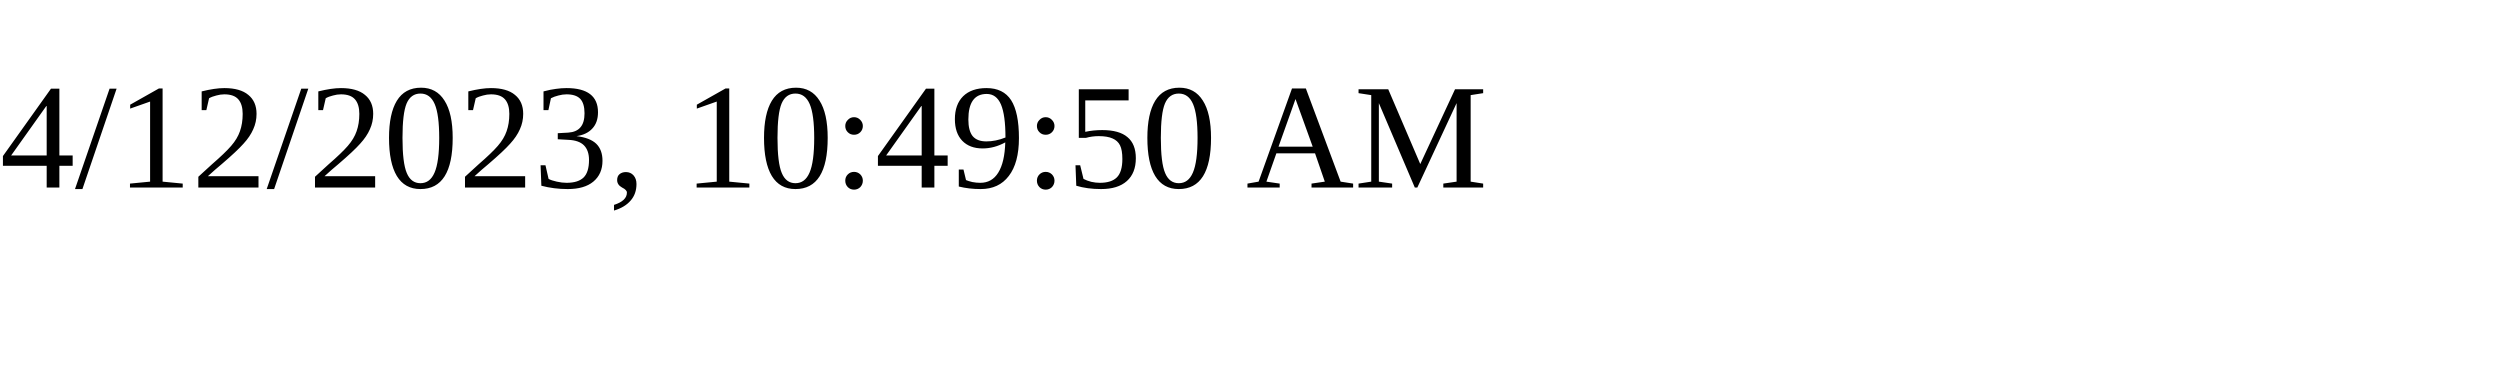
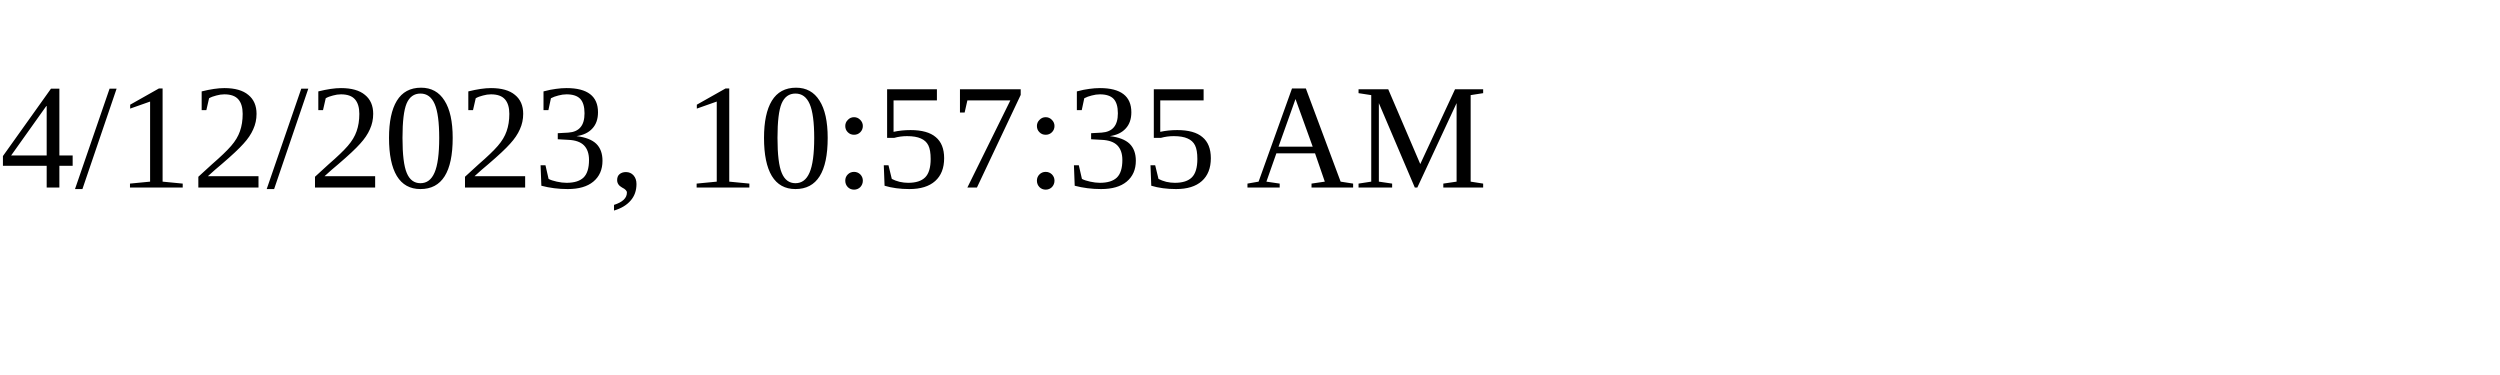
<svg xmlns="http://www.w3.org/2000/svg" height="30" width="200">
-   <text x="0" y="15">4/12/2023, 10:49:50 AM</text>
+   <text x="0" y="15">4/12/2023, 10:57:35 AM</text>
</svg>
